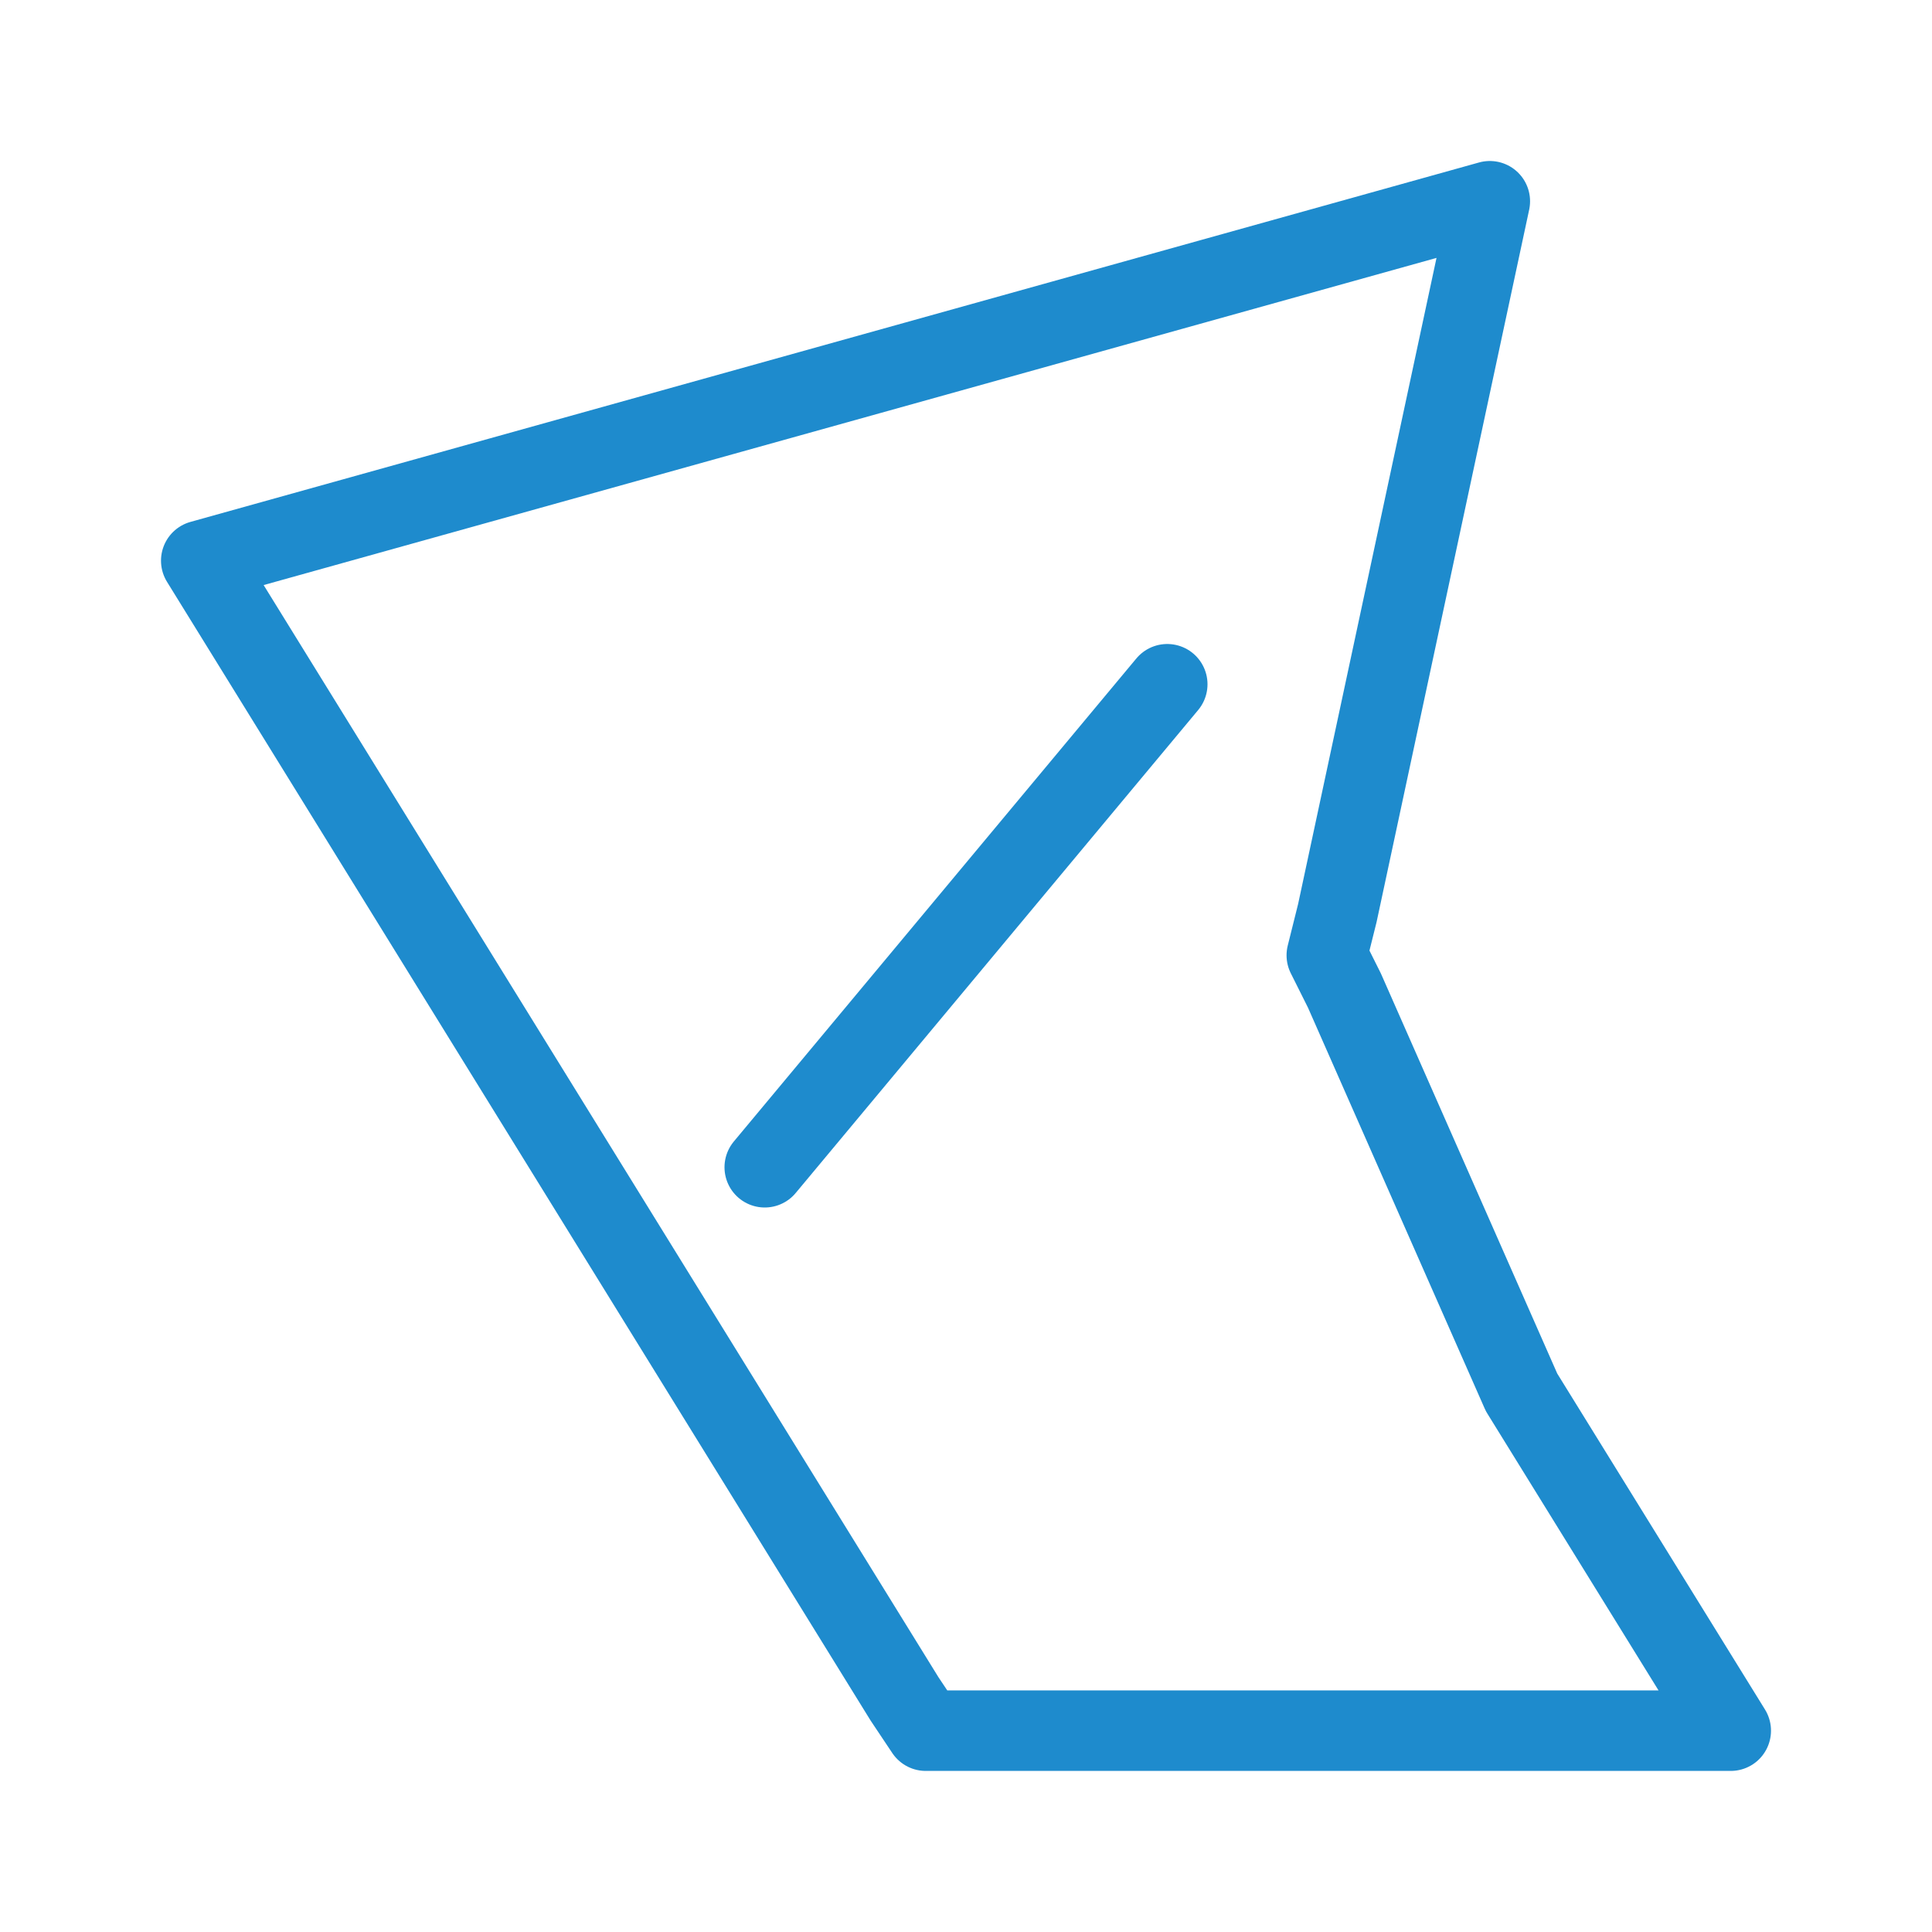
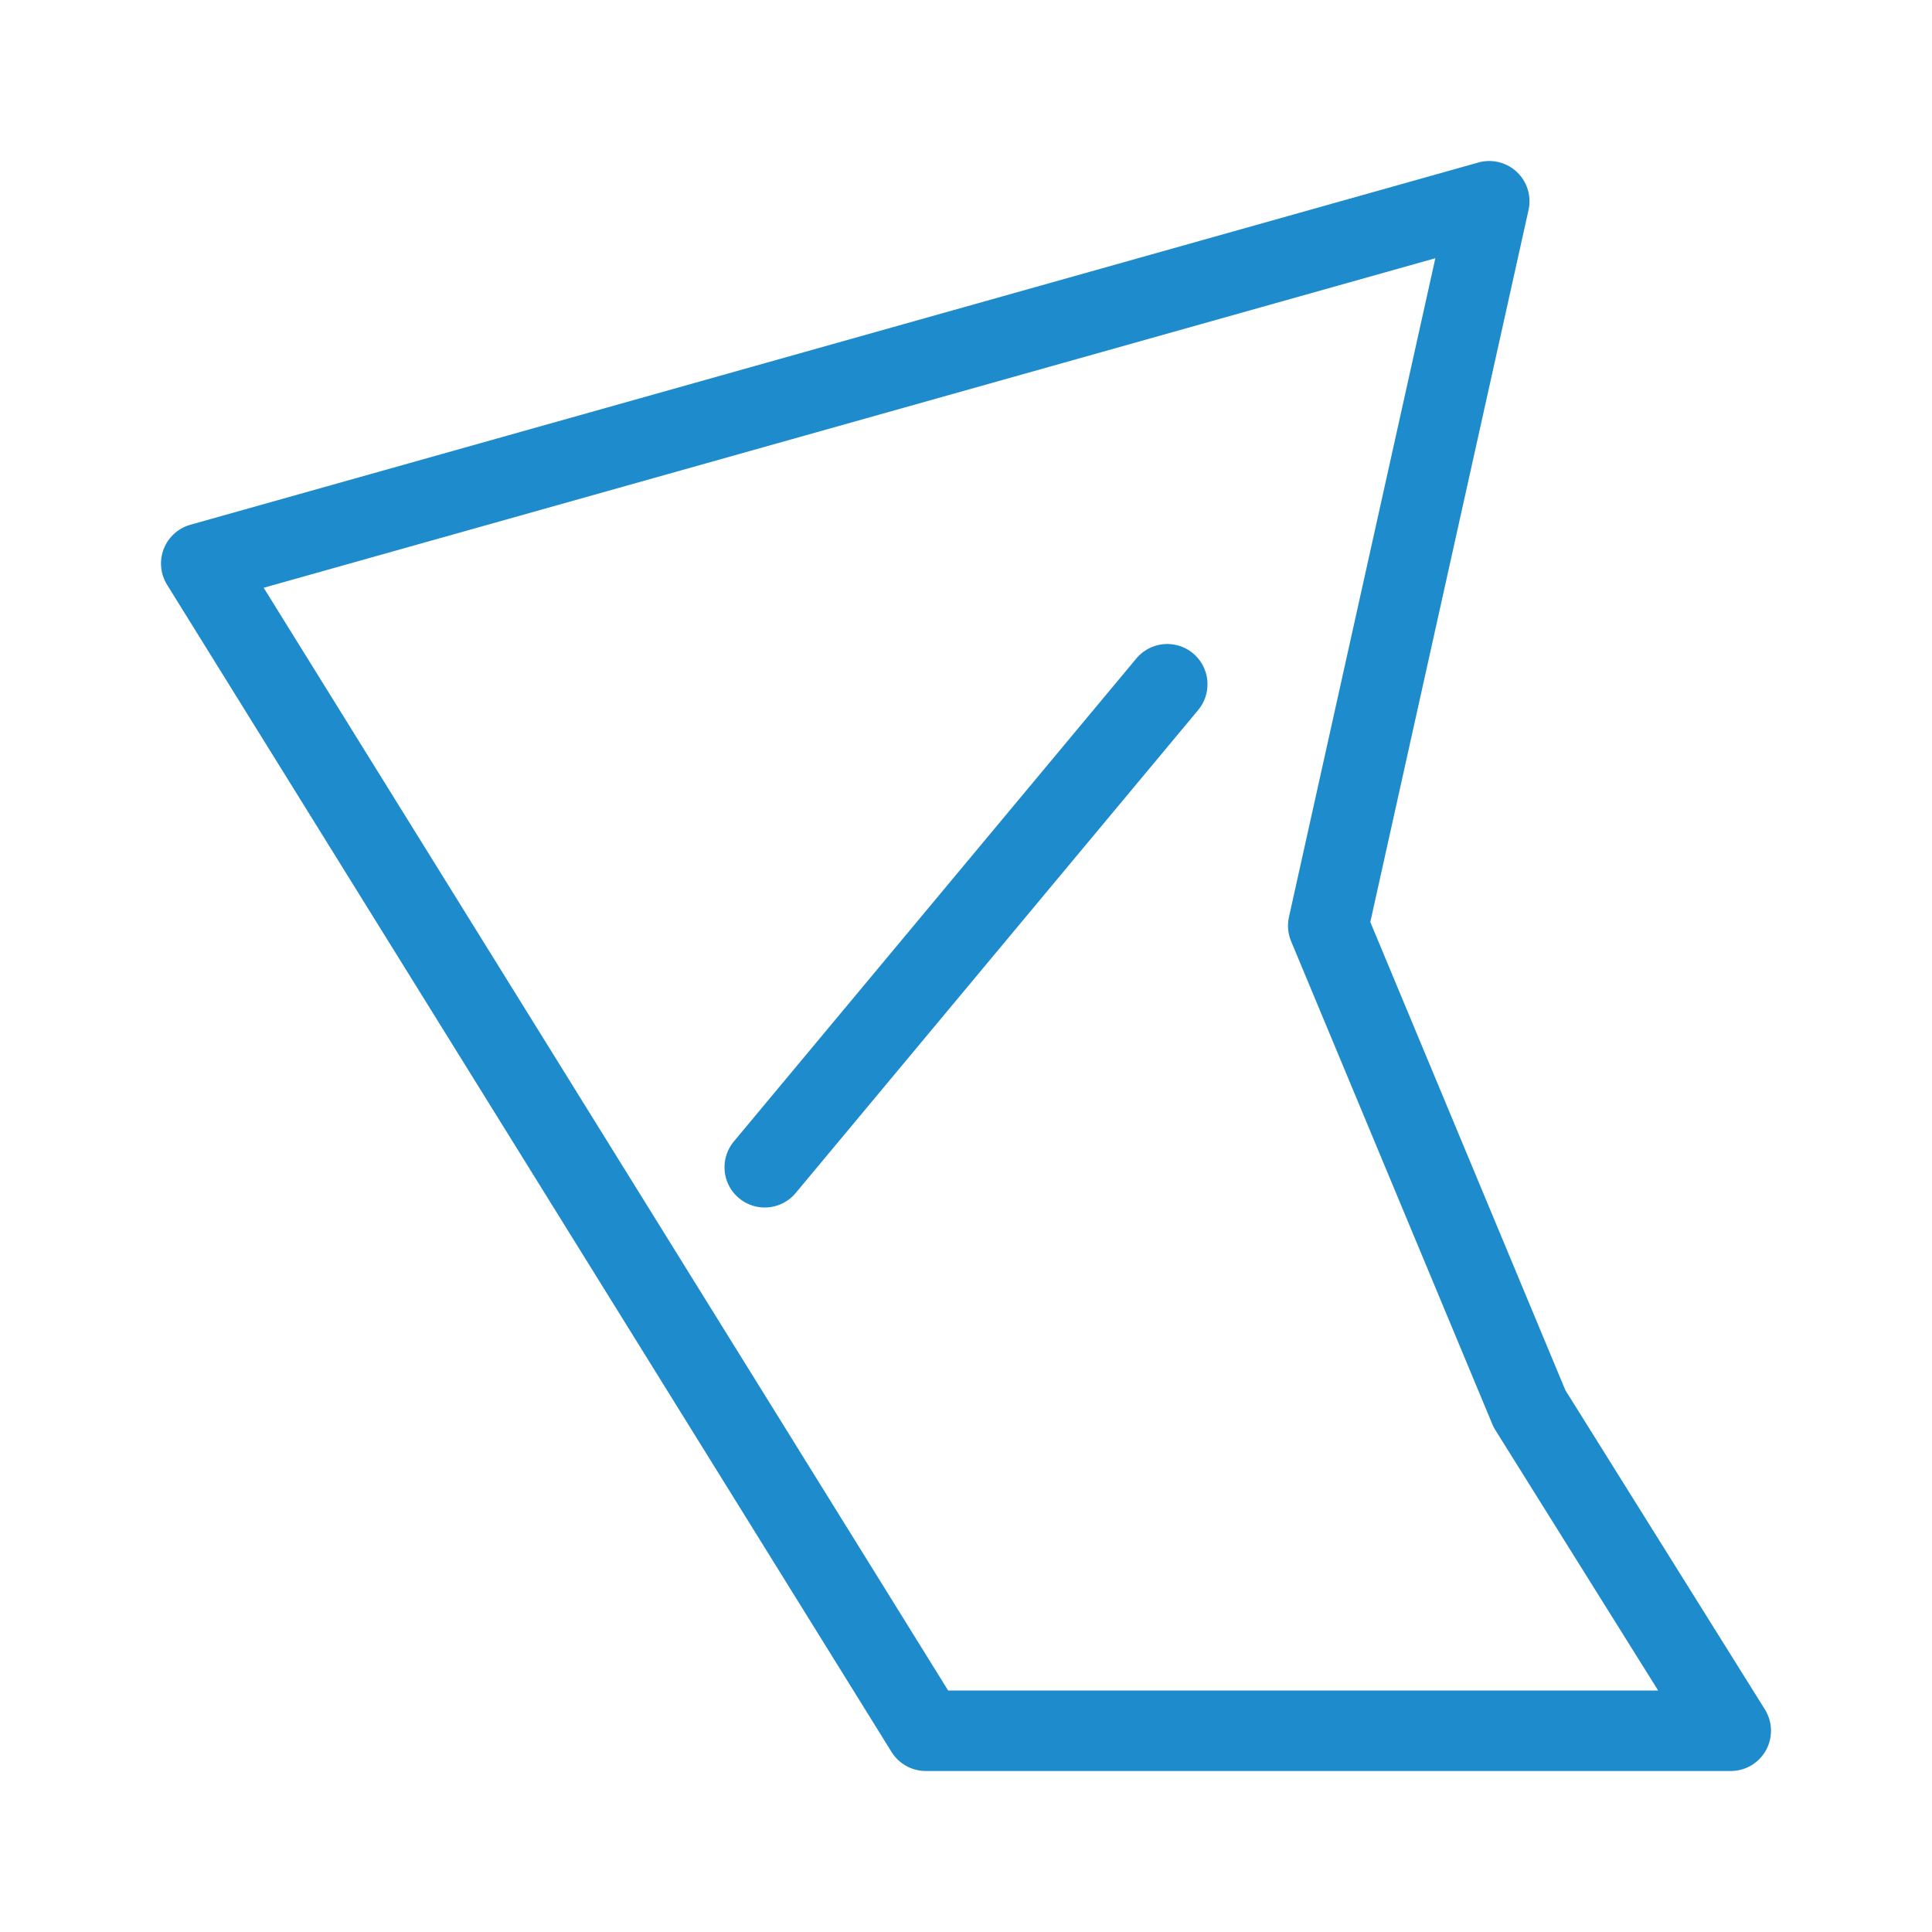
<svg xmlns="http://www.w3.org/2000/svg" viewBox="0 0 24 24">
-   <g fill="none" stroke="#1e8bcd" stroke-linecap="round" stroke-linejoin="round">
-     <path d="m18.507 2.5-16.007 4.465 8.737 14.14.263.394h10l-2.599-4.203-2.2-4.991-.219-.438.131-.525z" stroke-width="1" />
-     <path d="m9.5 14.5 5-6" />
-   </g>
+   <path class="icn icn--highlight-color-line" d="m 2.5,7 16,-4.5 -2,9 2.5,6 2.5,4 H 11.5 Z" fill="none" stroke="#1e8bcd" stroke-linecap="round" stroke-linejoin="round" />
+   <path class="icn icn--highlight-color-line" d="m 9.5,14.5 5,-6" fill="none" stroke="#1e8bcd" stroke-linecap="round" stroke-linejoin="round" />
</svg>
